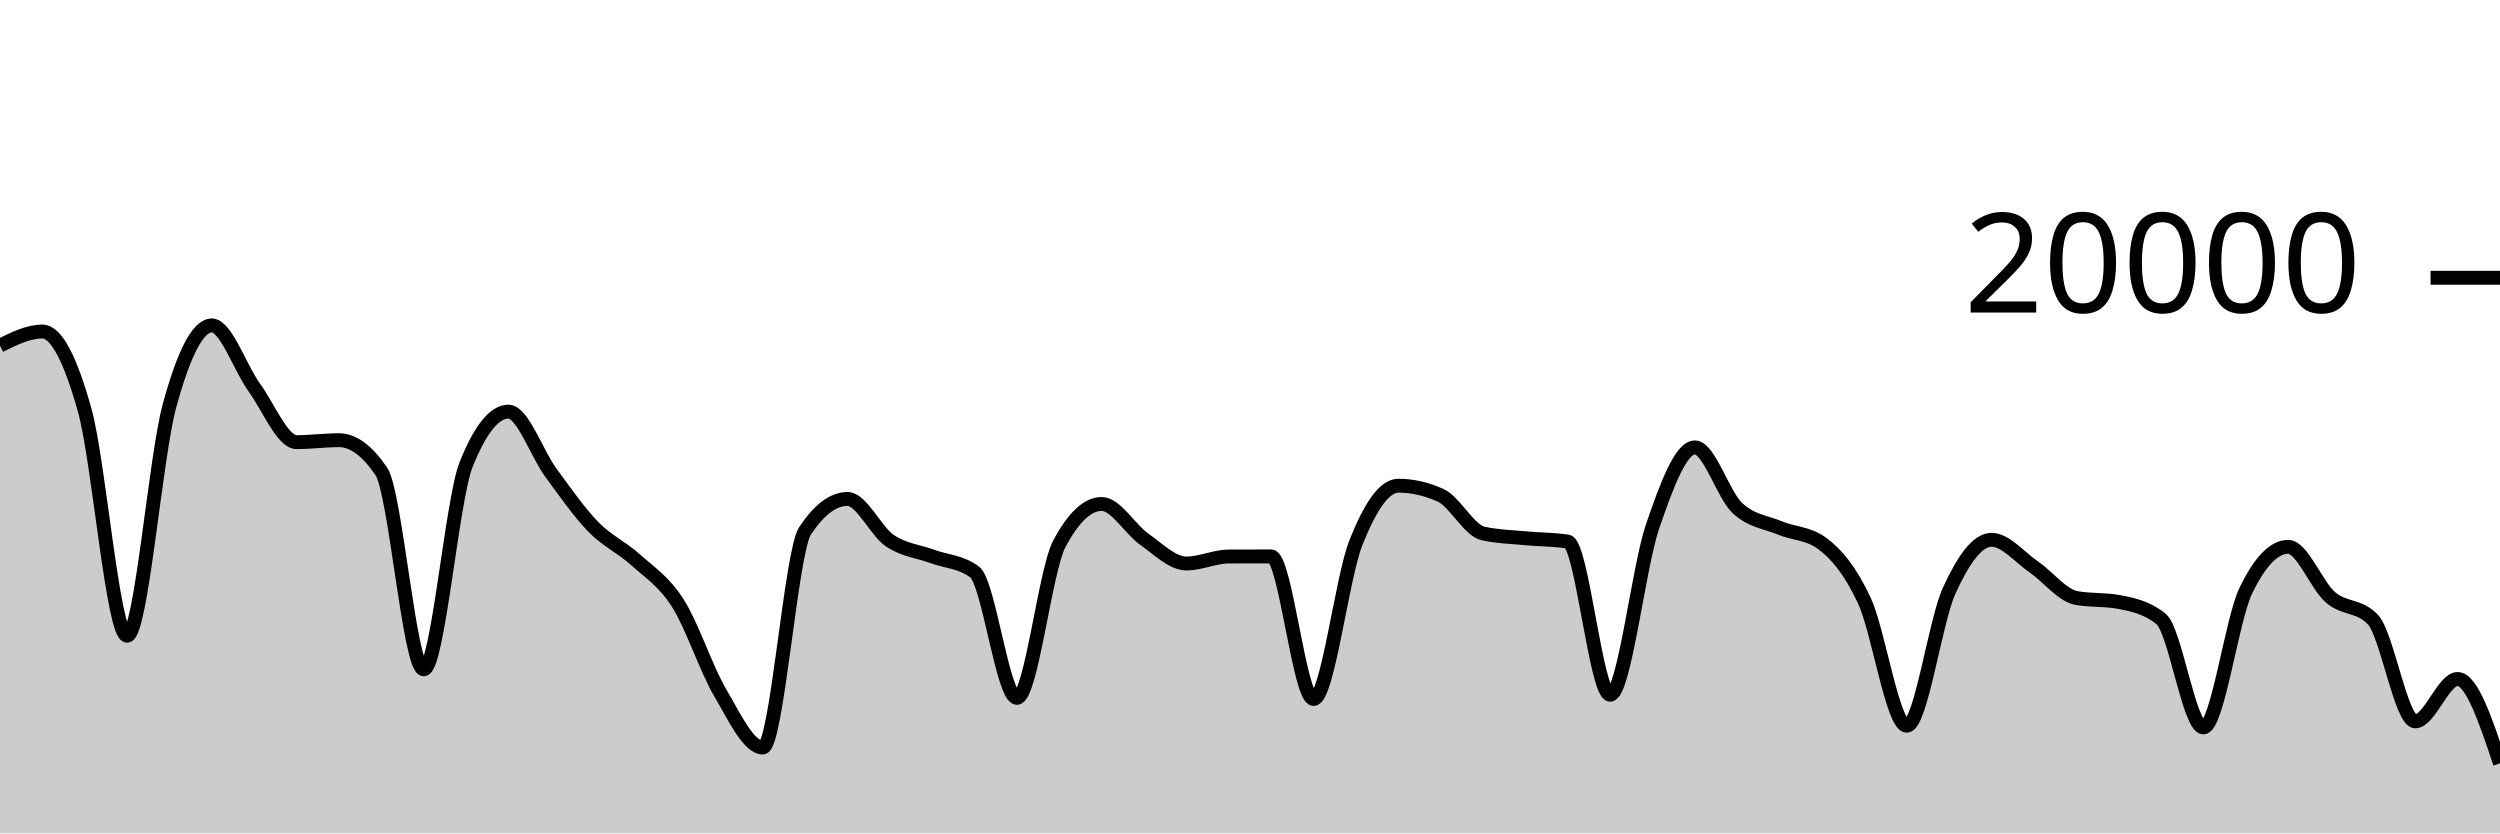
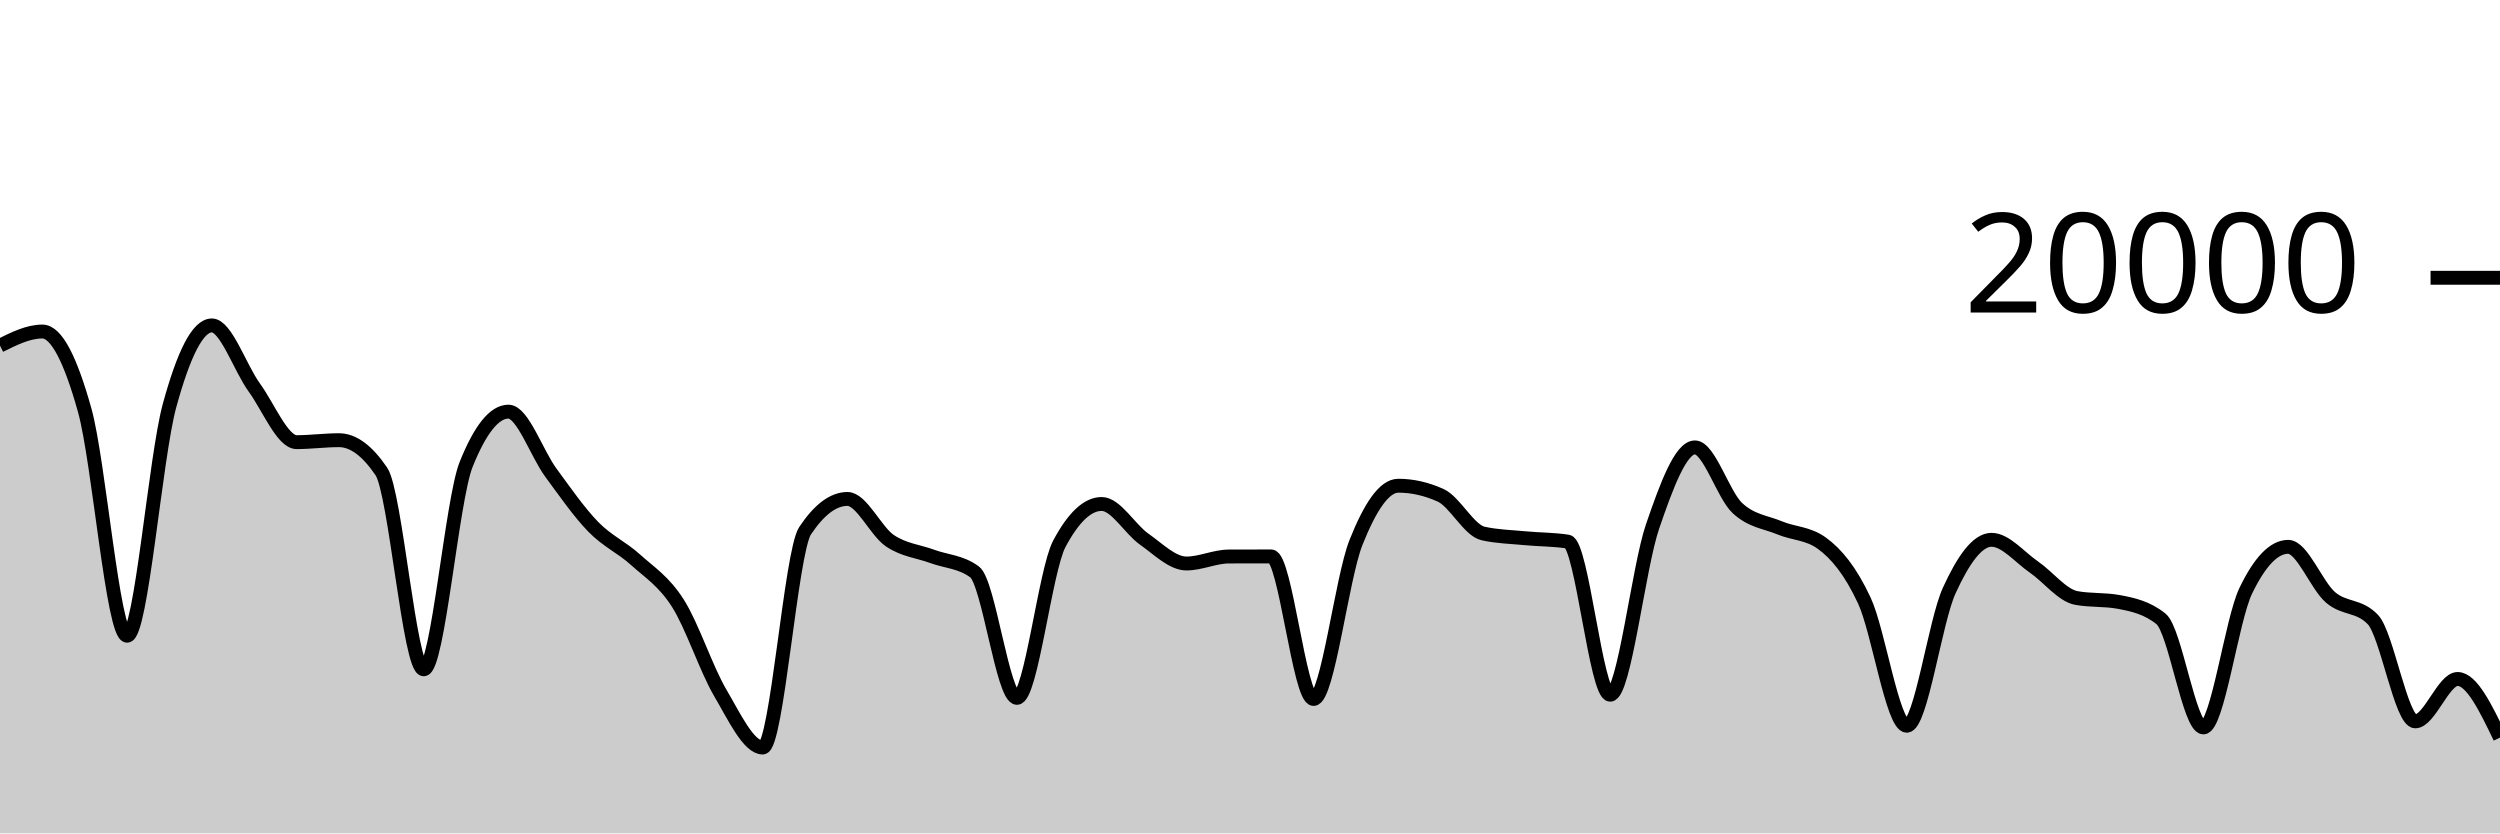
<svg xmlns="http://www.w3.org/2000/svg" viewBox="0 0 180 60">
  <g transform="translate(0,20)">
-     <path class="area" fill="rgba(0, 0, 0, 0.2)" d="M0,4.884C1.017,4.377,2.034,3.87,3.051,3.87C4.068,3.87,5.085,5.902,6.102,9.552C7.119,13.202,8.136,25.772,9.153,25.772C10.169,25.772,11.186,12.938,12.203,9.214C13.22,5.49,14.237,3.43,15.254,3.43C16.271,3.43,17.288,6.495,18.305,7.896C19.322,9.297,20.339,11.834,21.356,11.834C22.373,11.834,23.39,11.694,24.407,11.694C25.424,11.694,26.441,12.444,27.458,13.944C28.475,15.444,29.492,28.19,30.508,28.19C31.525,28.19,32.542,15.981,33.559,13.444C34.576,10.907,35.593,9.638,36.61,9.638C37.627,9.638,38.644,12.648,39.661,14.03C40.678,15.412,41.695,16.882,42.712,17.928C43.729,18.974,44.746,19.387,45.763,20.306C46.78,21.225,47.797,21.844,48.814,23.442C49.831,25.04,50.847,28.164,51.864,29.894C52.881,31.624,53.898,33.822,54.915,33.822C55.932,33.822,56.949,19.741,57.966,18.214C58.983,16.687,60,15.924,61.017,15.924C62.034,15.924,63.051,18.239,64.068,18.928C65.085,19.617,66.102,19.685,67.119,20.06C68.136,20.435,69.153,20.432,70.169,21.176C71.186,21.92,72.203,30.246,73.22,30.246C74.237,30.246,75.254,21.066,76.271,19.154C77.288,17.242,78.305,16.286,79.322,16.286C80.339,16.286,81.356,18.098,82.373,18.812C83.39,19.526,84.407,20.572,85.424,20.572C86.441,20.572,87.458,20.072,88.475,20.068C89.492,20.064,90.508,20.062,91.525,20.062C92.542,20.062,93.559,30.326,94.576,30.326C95.593,30.326,96.61,21.625,97.627,19.066C98.644,16.507,99.661,14.972,100.678,14.972C101.695,14.972,102.712,15.203,103.729,15.664C104.746,16.125,105.763,18.181,106.78,18.41C107.797,18.639,108.814,18.656,109.831,18.754C110.847,18.852,111.864,18.835,112.881,18.996C113.898,19.157,114.915,30.02,115.932,30.02C116.949,30.02,117.966,20.876,118.983,17.908C120,14.94,121.017,12.212,122.034,12.212C123.051,12.212,124.068,15.619,125.085,16.574C126.102,17.529,127.119,17.582,128.136,18.006C129.153,18.43,130.169,18.377,131.186,19.12C132.203,19.863,133.22,21.061,134.237,23.25C135.254,25.439,136.271,32.254,137.288,32.254C138.305,32.254,139.322,24.761,140.339,22.53C141.356,20.299,142.373,18.866,143.39,18.866C144.407,18.866,145.424,20.128,146.441,20.826C147.458,21.524,148.475,22.865,149.492,23.054C150.508,23.243,151.525,23.149,152.542,23.338C153.559,23.527,154.576,23.745,155.593,24.56C156.61,25.375,157.627,32.374,158.644,32.374C159.661,32.374,160.678,24.642,161.695,22.534C162.712,20.426,163.729,19.372,164.746,19.372C165.763,19.372,166.78,22.137,167.797,23.01C168.814,23.883,169.831,23.543,170.847,24.608C171.864,25.673,172.881,31.938,173.898,31.938C174.915,31.938,175.932,28.886,176.949,28.886C177.966,28.886,178.983,31.923,180,34.96L180,40C178.983,40,177.966,40,176.949,40C175.932,40,174.915,40,173.898,40C172.881,40,171.864,40,170.847,40C169.831,40,168.814,40,167.797,40C166.78,40,165.763,40,164.746,40C163.729,40,162.712,40,161.695,40C160.678,40,159.661,40,158.644,40C157.627,40,156.61,40,155.593,40C154.576,40,153.559,40,152.542,40C151.525,40,150.508,40,149.492,40C148.475,40,147.458,40,146.441,40C145.424,40,144.407,40,143.39,40C142.373,40,141.356,40,140.339,40C139.322,40,138.305,40,137.288,40C136.271,40,135.254,40,134.237,40C133.22,40,132.203,40,131.186,40C130.169,40,129.153,40,128.136,40C127.119,40,126.102,40,125.085,40C124.068,40,123.051,40,122.034,40C121.017,40,120,40,118.983,40C117.966,40,116.949,40,115.932,40C114.915,40,113.898,40,112.881,40C111.864,40,110.847,40,109.831,40C108.814,40,107.797,40,106.78,40C105.763,40,104.746,40,103.729,40C102.712,40,101.695,40,100.678,40C99.661,40,98.644,40,97.627,40C96.61,40,95.593,40,94.576,40C93.559,40,92.542,40,91.525,40C90.508,40,89.492,40,88.475,40C87.458,40,86.441,40,85.424,40C84.407,40,83.39,40,82.373,40C81.356,40,80.339,40,79.322,40C78.305,40,77.288,40,76.271,40C75.254,40,74.237,40,73.22,40C72.203,40,71.186,40,70.169,40C69.153,40,68.136,40,67.119,40C66.102,40,65.085,40,64.068,40C63.051,40,62.034,40,61.017,40C60,40,58.983,40,57.966,40C56.949,40,55.932,40,54.915,40C53.898,40,52.881,40,51.864,40C50.847,40,49.831,40,48.814,40C47.797,40,46.78,40,45.763,40C44.746,40,43.729,40,42.712,40C41.695,40,40.678,40,39.661,40C38.644,40,37.627,40,36.61,40C35.593,40,34.576,40,33.559,40C32.542,40,31.525,40,30.508,40C29.492,40,28.475,40,27.458,40C26.441,40,25.424,40,24.407,40C23.39,40,22.373,40,21.356,40C20.339,40,19.322,40,18.305,40C17.288,40,16.271,40,15.254,40C14.237,40,13.22,40,12.203,40C11.186,40,10.169,40,9.153,40C8.136,40,7.119,40,6.102,40C5.085,40,4.068,40,3.051,40C2.034,40,1.017,40,0,40Z" />
-     <path class="line" stroke="black" fill="none" d="M0,4.884C1.017,4.377,2.034,3.87,3.051,3.87C4.068,3.87,5.085,5.902,6.102,9.552C7.119,13.202,8.136,25.772,9.153,25.772C10.169,25.772,11.186,12.938,12.203,9.214C13.22,5.49,14.237,3.43,15.254,3.43C16.271,3.43,17.288,6.495,18.305,7.896C19.322,9.297,20.339,11.834,21.356,11.834C22.373,11.834,23.39,11.694,24.407,11.694C25.424,11.694,26.441,12.444,27.458,13.944C28.475,15.444,29.492,28.19,30.508,28.19C31.525,28.19,32.542,15.981,33.559,13.444C34.576,10.907,35.593,9.638,36.61,9.638C37.627,9.638,38.644,12.648,39.661,14.03C40.678,15.412,41.695,16.882,42.712,17.928C43.729,18.974,44.746,19.387,45.763,20.306C46.78,21.225,47.797,21.844,48.814,23.442C49.831,25.04,50.847,28.164,51.864,29.894C52.881,31.624,53.898,33.822,54.915,33.822C55.932,33.822,56.949,19.741,57.966,18.214C58.983,16.687,60,15.924,61.017,15.924C62.034,15.924,63.051,18.239,64.068,18.928C65.085,19.617,66.102,19.685,67.119,20.06C68.136,20.435,69.153,20.432,70.169,21.176C71.186,21.92,72.203,30.246,73.22,30.246C74.237,30.246,75.254,21.066,76.271,19.154C77.288,17.242,78.305,16.286,79.322,16.286C80.339,16.286,81.356,18.098,82.373,18.812C83.39,19.526,84.407,20.572,85.424,20.572C86.441,20.572,87.458,20.072,88.475,20.068C89.492,20.064,90.508,20.062,91.525,20.062C92.542,20.062,93.559,30.326,94.576,30.326C95.593,30.326,96.61,21.625,97.627,19.066C98.644,16.507,99.661,14.972,100.678,14.972C101.695,14.972,102.712,15.203,103.729,15.664C104.746,16.125,105.763,18.181,106.78,18.41C107.797,18.639,108.814,18.656,109.831,18.754C110.847,18.852,111.864,18.835,112.881,18.996C113.898,19.157,114.915,30.02,115.932,30.02C116.949,30.02,117.966,20.876,118.983,17.908C120,14.94,121.017,12.212,122.034,12.212C123.051,12.212,124.068,15.619,125.085,16.574C126.102,17.529,127.119,17.582,128.136,18.006C129.153,18.43,130.169,18.377,131.186,19.12C132.203,19.863,133.22,21.061,134.237,23.25C135.254,25.439,136.271,32.254,137.288,32.254C138.305,32.254,139.322,24.761,140.339,22.53C141.356,20.299,142.373,18.866,143.39,18.866C144.407,18.866,145.424,20.128,146.441,20.826C147.458,21.524,148.475,22.865,149.492,23.054C150.508,23.243,151.525,23.149,152.542,23.338C153.559,23.527,154.576,23.745,155.593,24.56C156.61,25.375,157.627,32.374,158.644,32.374C159.661,32.374,160.678,24.642,161.695,22.534C162.712,20.426,163.729,19.372,164.746,19.372C165.763,19.372,166.78,22.137,167.797,23.01C168.814,23.883,169.831,23.543,170.847,24.608C171.864,25.673,172.881,31.938,173.898,31.938C174.915,31.938,175.932,28.886,176.949,28.886C177.966,28.886,178.983,31.923,180,34.96" />
+     <path class="area" fill="rgba(0, 0, 0, 0.2)" d="M0,4.884C1.017,4.377,2.034,3.87,3.051,3.87C4.068,3.87,5.085,5.902,6.102,9.552C7.119,13.202,8.136,25.772,9.153,25.772C10.169,25.772,11.186,12.938,12.203,9.214C13.22,5.49,14.237,3.43,15.254,3.43C16.271,3.43,17.288,6.495,18.305,7.896C19.322,9.297,20.339,11.834,21.356,11.834C22.373,11.834,23.39,11.694,24.407,11.694C25.424,11.694,26.441,12.444,27.458,13.944C28.475,15.444,29.492,28.19,30.508,28.19C31.525,28.19,32.542,15.981,33.559,13.444C34.576,10.907,35.593,9.638,36.61,9.638C37.627,9.638,38.644,12.648,39.661,14.03C40.678,15.412,41.695,16.882,42.712,17.928C43.729,18.974,44.746,19.387,45.763,20.306C46.78,21.225,47.797,21.844,48.814,23.442C49.831,25.04,50.847,28.164,51.864,29.894C52.881,31.624,53.898,33.822,54.915,33.822C55.932,33.822,56.949,19.741,57.966,18.214C58.983,16.687,60,15.924,61.017,15.924C62.034,15.924,63.051,18.239,64.068,18.928C65.085,19.617,66.102,19.685,67.119,20.06C68.136,20.435,69.153,20.432,70.169,21.176C71.186,21.92,72.203,30.246,73.22,30.246C74.237,30.246,75.254,21.066,76.271,19.154C77.288,17.242,78.305,16.286,79.322,16.286C80.339,16.286,81.356,18.098,82.373,18.812C83.39,19.526,84.407,20.572,85.424,20.572C86.441,20.572,87.458,20.072,88.475,20.068C89.492,20.064,90.508,20.062,91.525,20.062C92.542,20.062,93.559,30.326,94.576,30.326C95.593,30.326,96.61,21.625,97.627,19.066C98.644,16.507,99.661,14.972,100.678,14.972C101.695,14.972,102.712,15.203,103.729,15.664C104.746,16.125,105.763,18.181,106.78,18.41C107.797,18.639,108.814,18.656,109.831,18.754C110.847,18.852,111.864,18.835,112.881,18.996C113.898,19.157,114.915,30.02,115.932,30.02C116.949,30.02,117.966,20.876,118.983,17.908C120,14.94,121.017,12.212,122.034,12.212C123.051,12.212,124.068,15.619,125.085,16.574C126.102,17.529,127.119,17.582,128.136,18.006C129.153,18.43,130.169,18.377,131.186,19.12C132.203,19.863,133.22,21.061,134.237,23.25C135.254,25.439,136.271,32.254,137.288,32.254C138.305,32.254,139.322,24.761,140.339,22.53C141.356,20.299,142.373,18.866,143.39,18.866C144.407,18.866,145.424,20.128,146.441,20.826C147.458,21.524,148.475,22.865,149.492,23.054C150.508,23.243,151.525,23.149,152.542,23.338C153.559,23.527,154.576,23.745,155.593,24.56C156.61,25.375,157.627,32.374,158.644,32.374C159.661,32.374,160.678,24.642,161.695,22.534C162.712,20.426,163.729,19.372,164.746,19.372C165.763,19.372,166.78,22.137,167.797,23.01C168.814,23.883,169.831,23.543,170.847,24.608C171.864,25.673,172.881,31.938,173.898,31.938C174.915,31.938,175.932,28.886,176.949,28.886C177.966,28.886,178.983,30.997,180,33.108L180,40C178.983,40,177.966,40,176.949,40C175.932,40,174.915,40,173.898,40C172.881,40,171.864,40,170.847,40C169.831,40,168.814,40,167.797,40C166.78,40,165.763,40,164.746,40C163.729,40,162.712,40,161.695,40C160.678,40,159.661,40,158.644,40C157.627,40,156.61,40,155.593,40C154.576,40,153.559,40,152.542,40C151.525,40,150.508,40,149.492,40C148.475,40,147.458,40,146.441,40C145.424,40,144.407,40,143.39,40C142.373,40,141.356,40,140.339,40C139.322,40,138.305,40,137.288,40C136.271,40,135.254,40,134.237,40C133.22,40,132.203,40,131.186,40C130.169,40,129.153,40,128.136,40C127.119,40,126.102,40,125.085,40C124.068,40,123.051,40,122.034,40C121.017,40,120,40,118.983,40C117.966,40,116.949,40,115.932,40C114.915,40,113.898,40,112.881,40C111.864,40,110.847,40,109.831,40C108.814,40,107.797,40,106.78,40C105.763,40,104.746,40,103.729,40C102.712,40,101.695,40,100.678,40C99.661,40,98.644,40,97.627,40C96.61,40,95.593,40,94.576,40C93.559,40,92.542,40,91.525,40C90.508,40,89.492,40,88.475,40C87.458,40,86.441,40,85.424,40C84.407,40,83.39,40,82.373,40C81.356,40,80.339,40,79.322,40C78.305,40,77.288,40,76.271,40C75.254,40,74.237,40,73.22,40C72.203,40,71.186,40,70.169,40C69.153,40,68.136,40,67.119,40C66.102,40,65.085,40,64.068,40C63.051,40,62.034,40,61.017,40C60,40,58.983,40,57.966,40C56.949,40,55.932,40,54.915,40C53.898,40,52.881,40,51.864,40C50.847,40,49.831,40,48.814,40C47.797,40,46.78,40,45.763,40C44.746,40,43.729,40,42.712,40C41.695,40,40.678,40,39.661,40C38.644,40,37.627,40,36.61,40C35.593,40,34.576,40,33.559,40C32.542,40,31.525,40,30.508,40C29.492,40,28.475,40,27.458,40C26.441,40,25.424,40,24.407,40C23.39,40,22.373,40,21.356,40C20.339,40,19.322,40,18.305,40C17.288,40,16.271,40,15.254,40C14.237,40,13.22,40,12.203,40C11.186,40,10.169,40,9.153,40C8.136,40,7.119,40,6.102,40C5.085,40,4.068,40,3.051,40C2.034,40,1.017,40,0,40Z" />
+     <path class="line" stroke="black" fill="none" d="M0,4.884C1.017,4.377,2.034,3.87,3.051,3.87C4.068,3.87,5.085,5.902,6.102,9.552C7.119,13.202,8.136,25.772,9.153,25.772C10.169,25.772,11.186,12.938,12.203,9.214C13.22,5.49,14.237,3.43,15.254,3.43C16.271,3.43,17.288,6.495,18.305,7.896C19.322,9.297,20.339,11.834,21.356,11.834C22.373,11.834,23.39,11.694,24.407,11.694C25.424,11.694,26.441,12.444,27.458,13.944C28.475,15.444,29.492,28.19,30.508,28.19C31.525,28.19,32.542,15.981,33.559,13.444C34.576,10.907,35.593,9.638,36.61,9.638C37.627,9.638,38.644,12.648,39.661,14.03C40.678,15.412,41.695,16.882,42.712,17.928C43.729,18.974,44.746,19.387,45.763,20.306C46.78,21.225,47.797,21.844,48.814,23.442C49.831,25.04,50.847,28.164,51.864,29.894C52.881,31.624,53.898,33.822,54.915,33.822C55.932,33.822,56.949,19.741,57.966,18.214C58.983,16.687,60,15.924,61.017,15.924C62.034,15.924,63.051,18.239,64.068,18.928C65.085,19.617,66.102,19.685,67.119,20.06C68.136,20.435,69.153,20.432,70.169,21.176C71.186,21.92,72.203,30.246,73.22,30.246C74.237,30.246,75.254,21.066,76.271,19.154C77.288,17.242,78.305,16.286,79.322,16.286C80.339,16.286,81.356,18.098,82.373,18.812C83.39,19.526,84.407,20.572,85.424,20.572C86.441,20.572,87.458,20.072,88.475,20.068C89.492,20.064,90.508,20.062,91.525,20.062C92.542,20.062,93.559,30.326,94.576,30.326C95.593,30.326,96.61,21.625,97.627,19.066C98.644,16.507,99.661,14.972,100.678,14.972C101.695,14.972,102.712,15.203,103.729,15.664C104.746,16.125,105.763,18.181,106.78,18.41C107.797,18.639,108.814,18.656,109.831,18.754C110.847,18.852,111.864,18.835,112.881,18.996C113.898,19.157,114.915,30.02,115.932,30.02C116.949,30.02,117.966,20.876,118.983,17.908C120,14.94,121.017,12.212,122.034,12.212C123.051,12.212,124.068,15.619,125.085,16.574C126.102,17.529,127.119,17.582,128.136,18.006C129.153,18.43,130.169,18.377,131.186,19.12C132.203,19.863,133.22,21.061,134.237,23.25C135.254,25.439,136.271,32.254,137.288,32.254C138.305,32.254,139.322,24.761,140.339,22.53C141.356,20.299,142.373,18.866,143.39,18.866C144.407,18.866,145.424,20.128,146.441,20.826C147.458,21.524,148.475,22.865,149.492,23.054C150.508,23.243,151.525,23.149,152.542,23.338C153.559,23.527,154.576,23.745,155.593,24.56C156.61,25.375,157.627,32.374,158.644,32.374C159.661,32.374,160.678,24.642,161.695,22.534C162.712,20.426,163.729,19.372,164.746,19.372C165.763,19.372,166.78,22.137,167.797,23.01C168.814,23.883,169.831,23.543,170.847,24.608C171.864,25.673,172.881,31.938,173.898,31.938C174.915,31.938,175.932,28.886,176.949,28.886C177.966,28.886,178.983,30.997,180,33.108" />
    <path class="axis-ceiling" stroke-width="1" stroke="black" fill="none" d="M175,0L180,0" />
    <text class="axis-ceiling-label" font-family="sans-serif" text-anchor="end" font-size="10px" x="170" y="2.5">20000</text>
  </g>
</svg>
